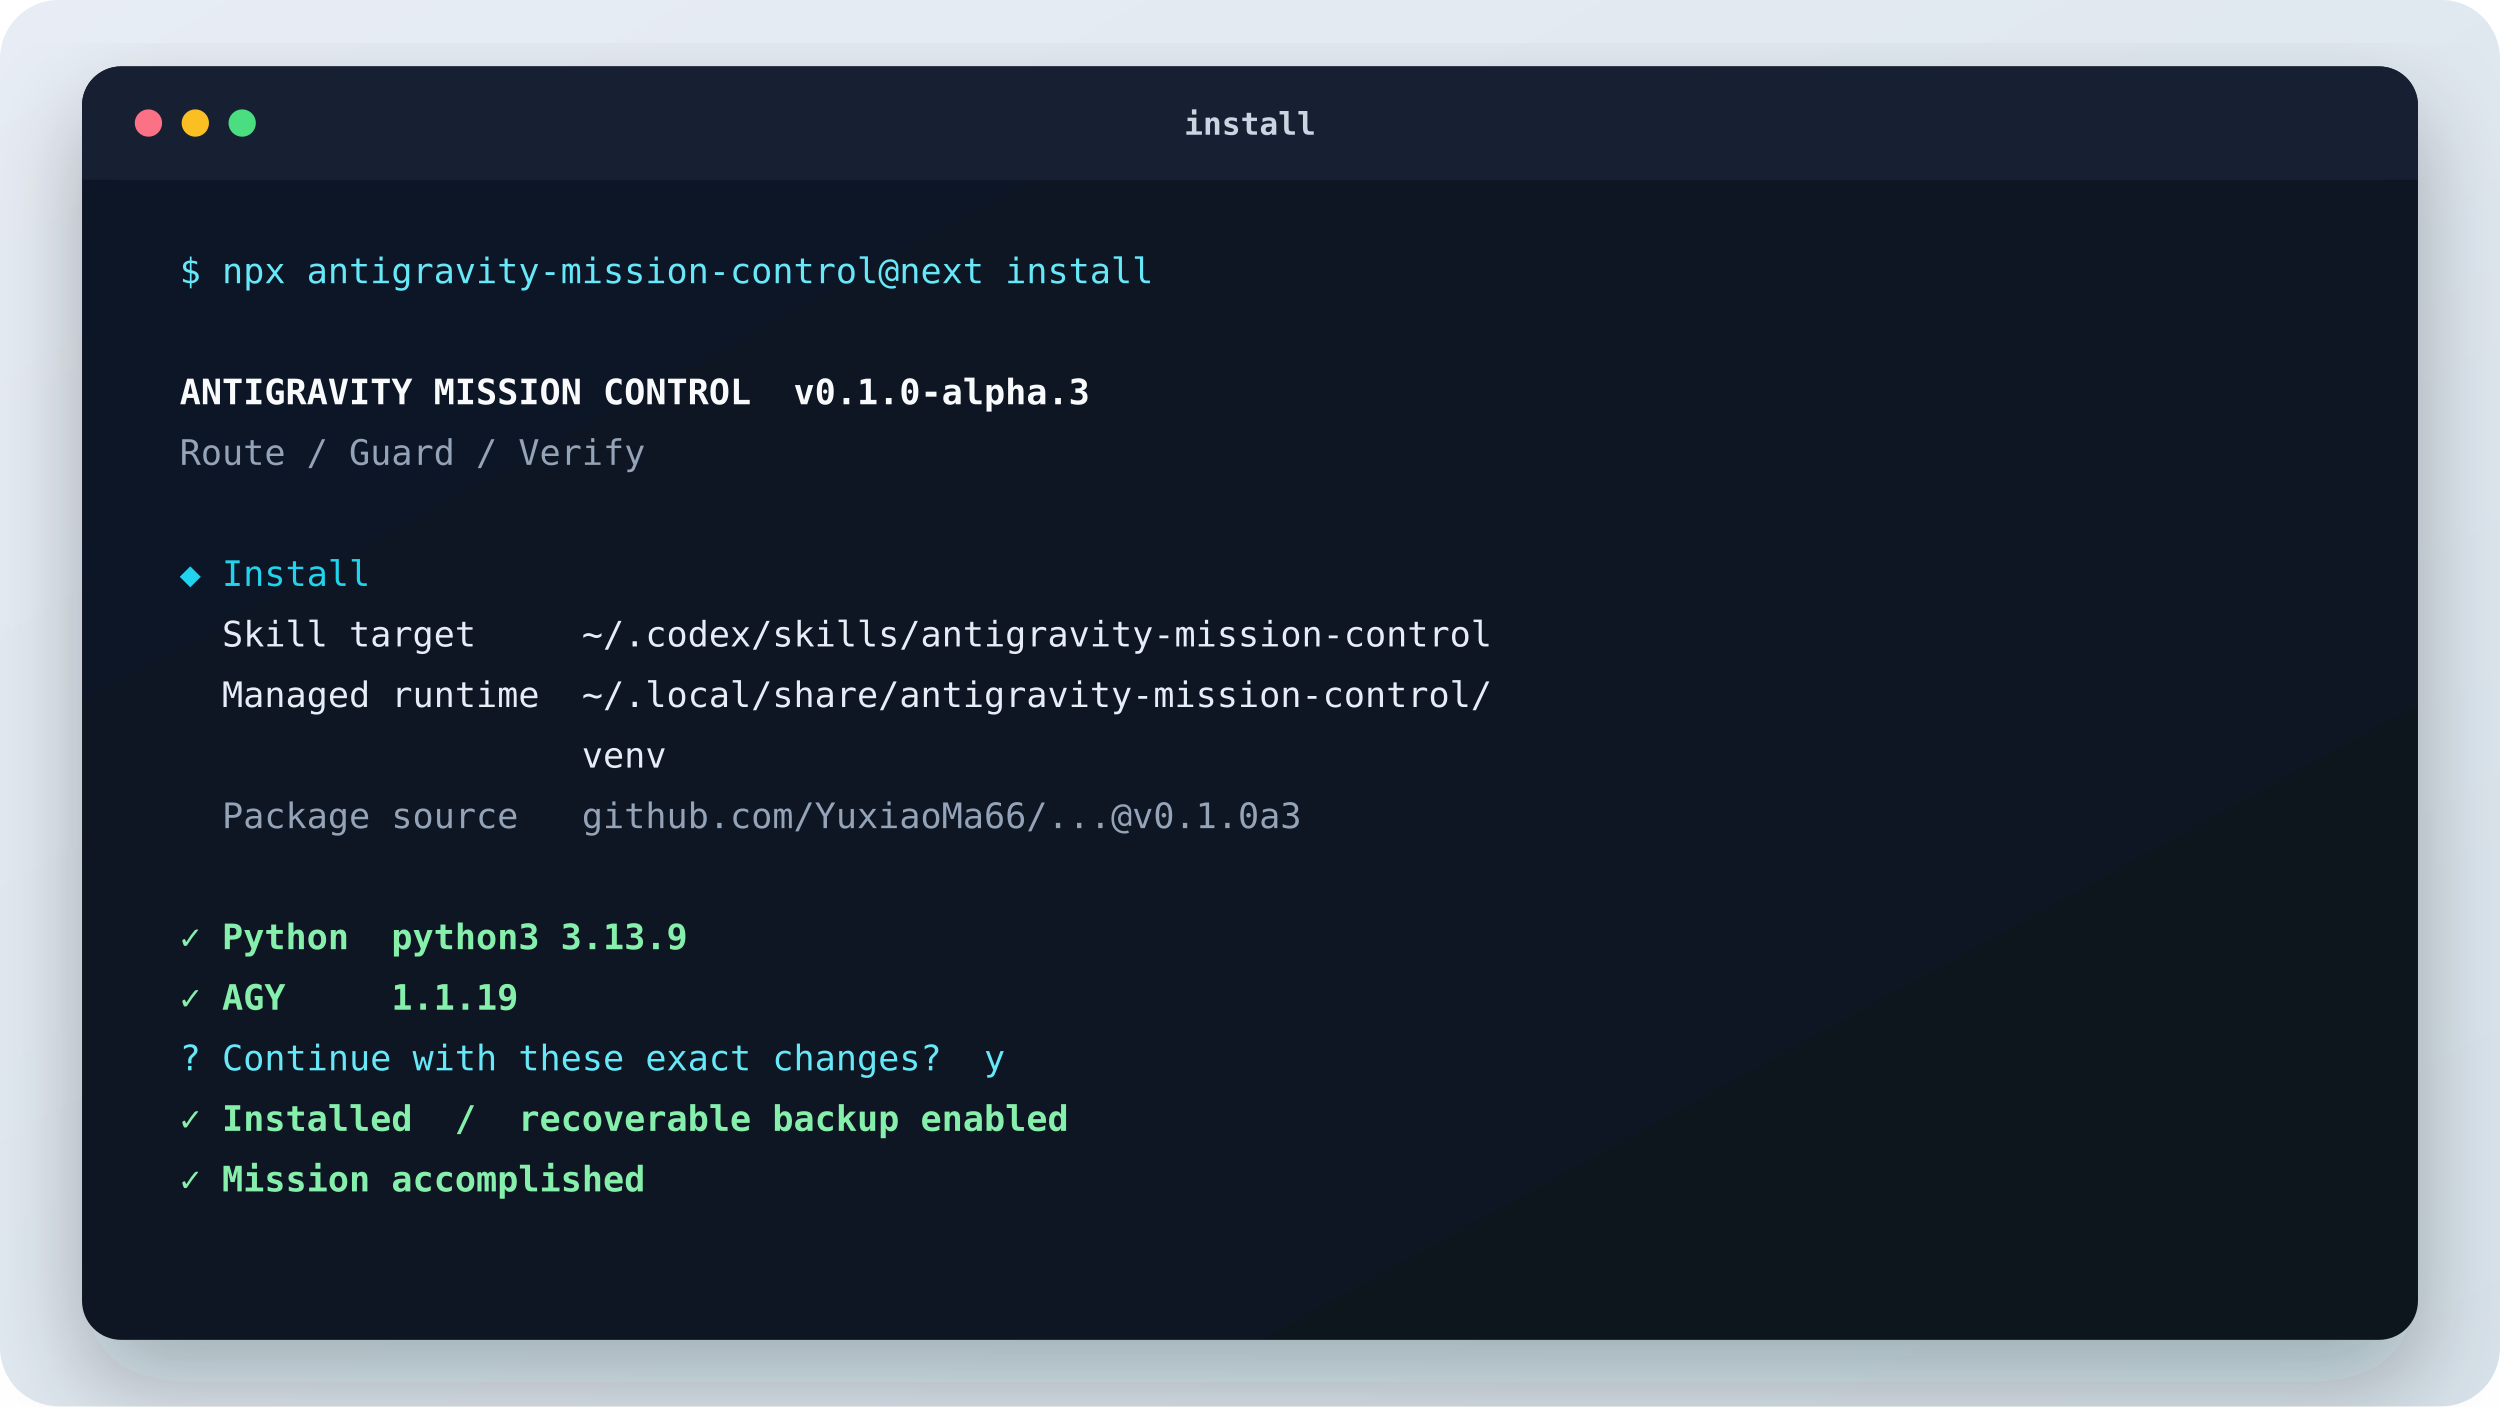
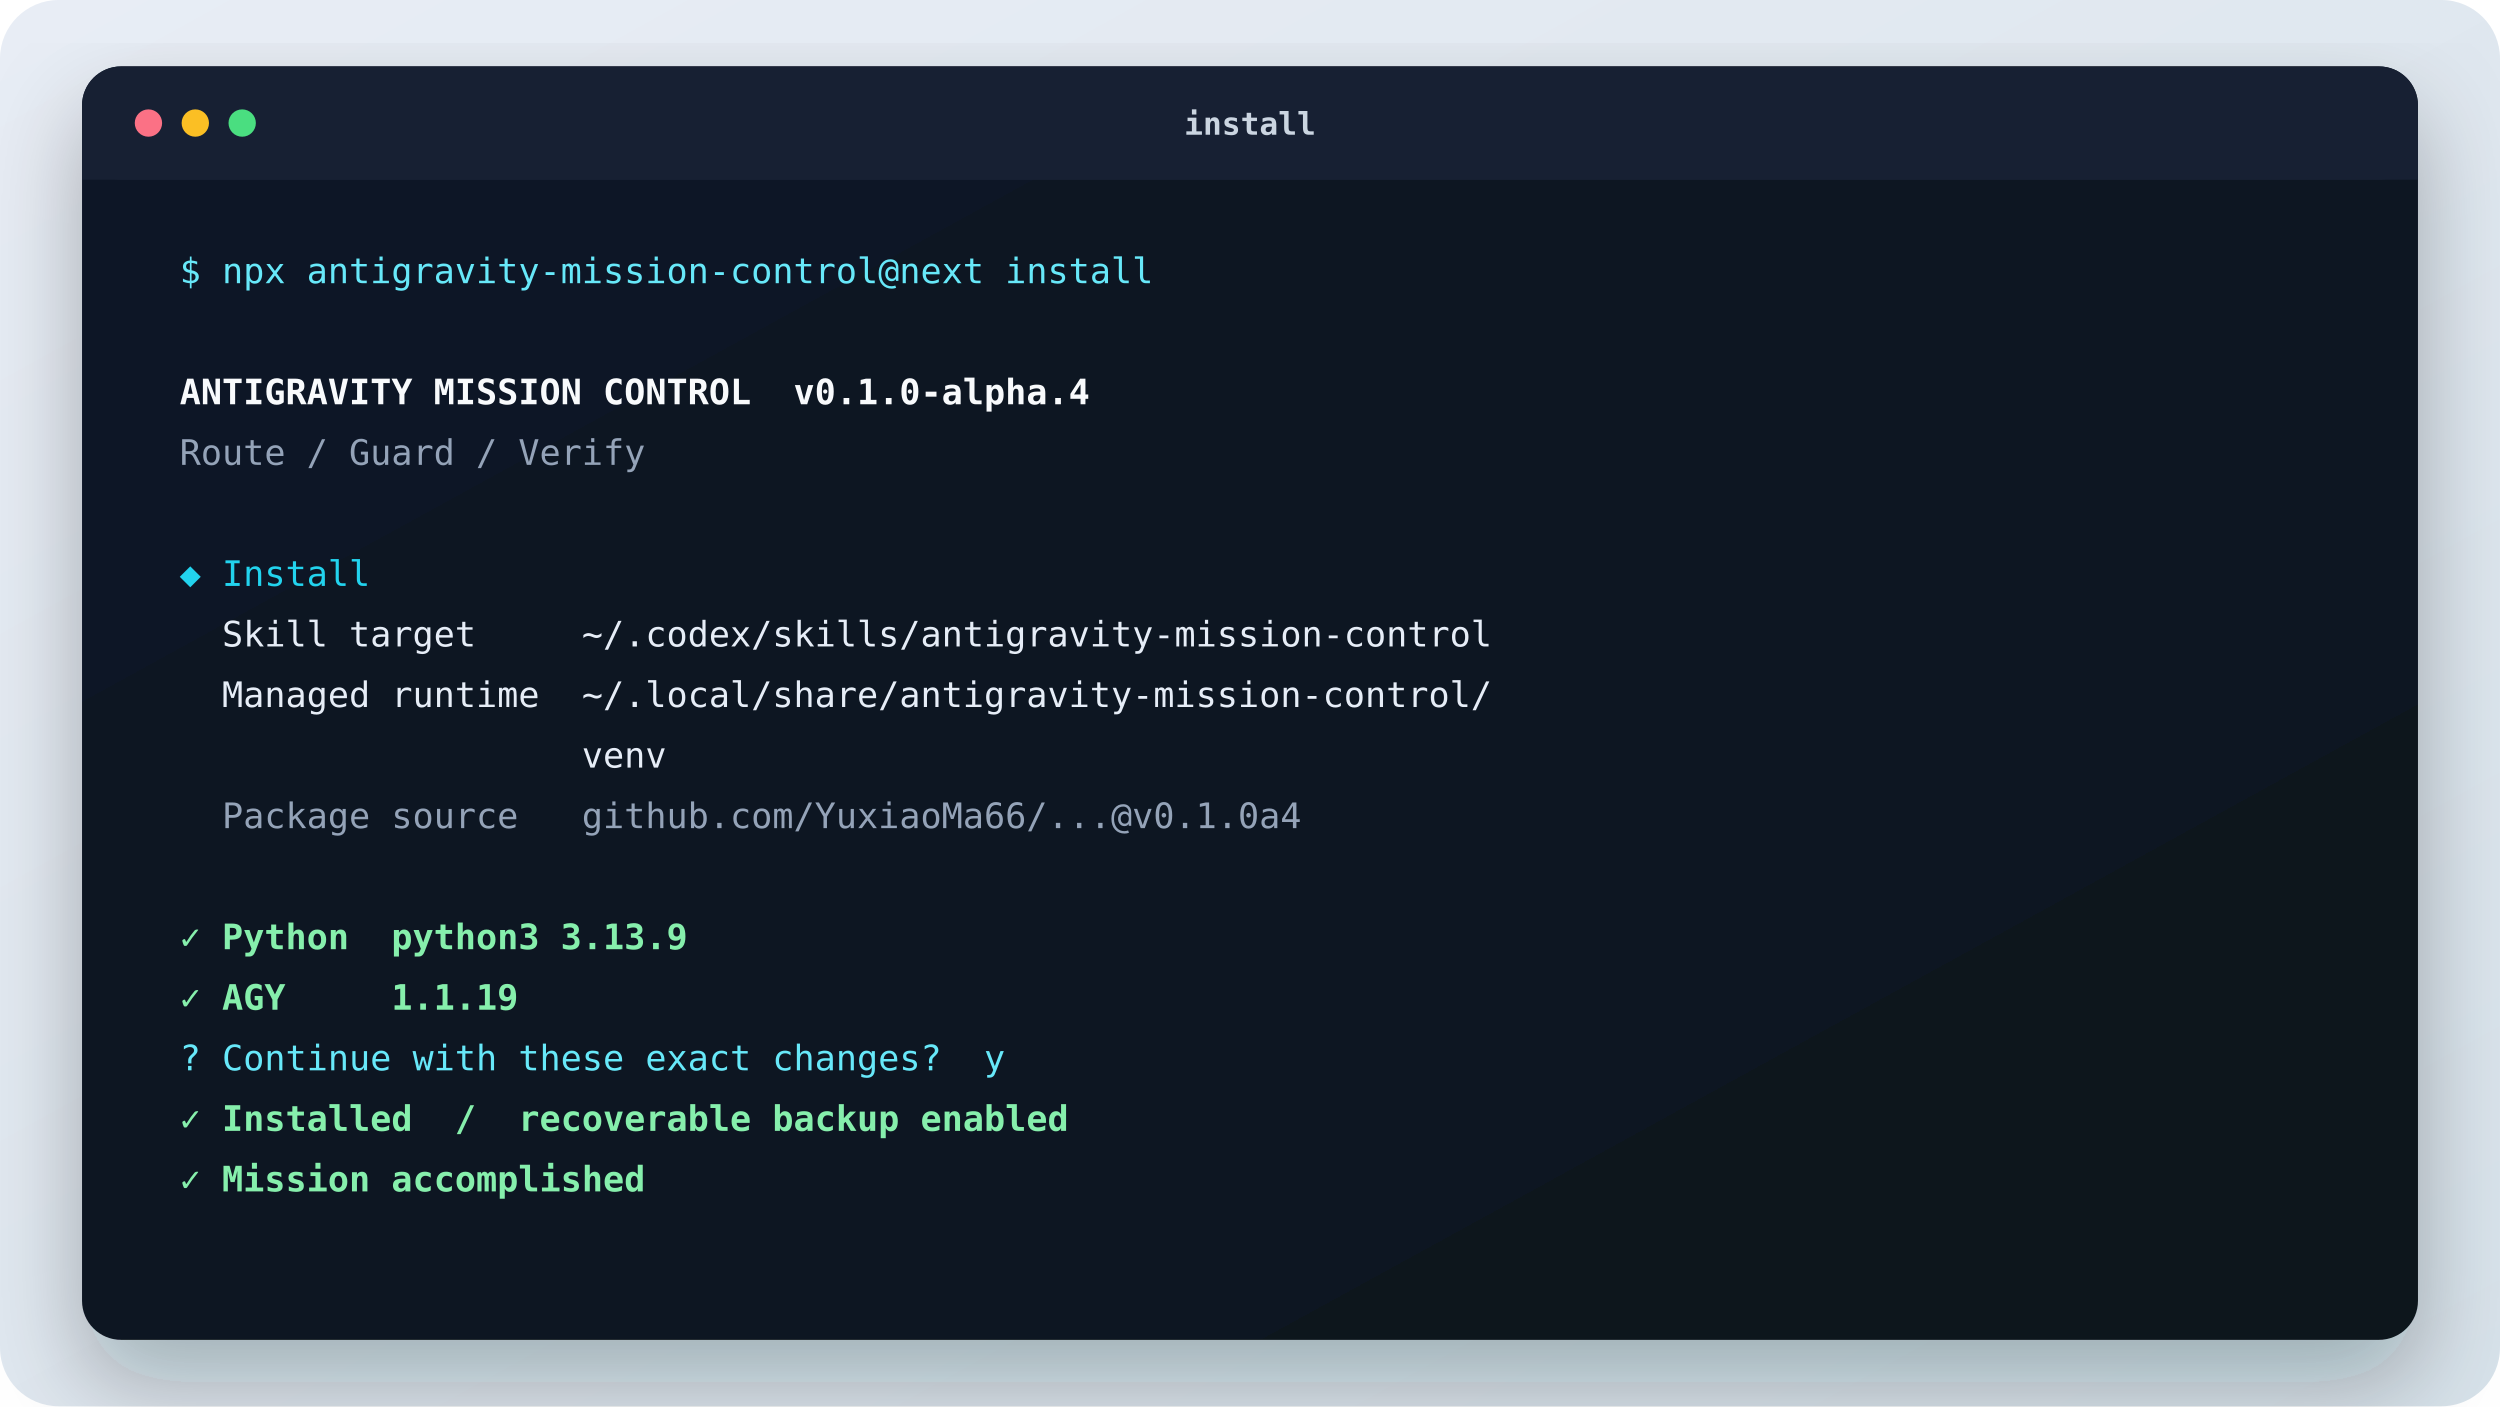
<svg xmlns="http://www.w3.org/2000/svg" width="1280" height="720" viewBox="0 0 1280 720" role="img" aria-labelledby="title desc">
  <defs>
    <linearGradient id="page" x1="0" y1="0" x2="1" y2="1">
      <stop stop-color="#e8edf5" />
      <stop offset="1" stop-color="#d7e2ea" />
    </linearGradient>
    <linearGradient id="terminal" x1="0" y1="0" x2="1" y2="1">
      <stop stop-color="#111827" />
      <stop offset="1" stop-color="#08151d" />
    </linearGradient>
    <filter id="shadow" x="-20%" y="-20%" width="140%" height="160%">
      <feDropShadow dx="0" dy="22" stdDeviation="24" flood-color="#0f172a" flood-opacity=".28" />
    </filter>
  </defs>
  <rect width="1280" height="720" rx="30" fill="url(#page)" />
  <rect x="42" y="34" width="1196" height="652" rx="20" fill="url(#terminal)" filter="url(#shadow)" />
  <rect x="42" y="34" width="1196" height="58" rx="20" fill="#172033" />
  <path d="M42 72h1196v20H42z" fill="#172033" />
  <circle cx="76" cy="63" r="7" fill="#fb7185" />
  <circle cx="100" cy="63" r="7" fill="#fbbf24" />
  <circle cx="124" cy="63" r="7" fill="#4ade80" />
  <text x="640" y="69" text-anchor="middle" fill="#cbd5e1" font-family="ui-monospace, SFMono-Regular, Menlo, monospace" font-size="16" font-weight="700">install</text>
  <g xml:space="preserve" font-family="ui-monospace, SFMono-Regular, Menlo, monospace" font-size="18">
    <text x="92" y="145" fill="#67e8f9" font-weight="500">$ npx antigravity-mission-control@next install</text>
    <text x="92" y="176" fill="#e6edf7" font-weight="500" />
-     <text x="92" y="207" fill="#f8fafc" font-weight="700">ANTIGRAVITY MISSION CONTROL  v0.1.0-alpha.3</text>
+     <text x="92" y="207" fill="#f8fafc" font-weight="700">ANTIGRAVITY MISSION CONTROL  v0.1.0-alpha.4</text>
    <text x="92" y="238" fill="#94a3b8" font-weight="500">Route / Guard / Verify</text>
    <text x="92" y="269" fill="#e6edf7" font-weight="500" />
    <text x="92" y="300" fill="#22d3ee" font-weight="500">◆ Install</text>
    <text x="92" y="331" fill="#e6edf7" font-weight="500">  Skill target     ~/.codex/skills/antigravity-mission-control</text>
    <text x="92" y="362" fill="#e6edf7" font-weight="500">  Managed runtime  ~/.local/share/antigravity-mission-control/</text>
    <text x="92" y="393" fill="#e6edf7" font-weight="500">                   venv</text>
-     <text x="92" y="424" fill="#94a3b8" font-weight="500">  Package source   github.com/YuxiaoMa66/...@v0.1.0a3</text>
+     <text x="92" y="424" fill="#94a3b8" font-weight="500">  Package source   github.com/YuxiaoMa66/...@v0.1.0a4</text>
    <text x="92" y="455" fill="#e6edf7" font-weight="500" />
    <text x="92" y="486" fill="#86efac" font-weight="700">✓ Python  python3 3.13.9</text>
    <text x="92" y="517" fill="#86efac" font-weight="700">✓ AGY     1.1.19</text>
    <text x="92" y="548" fill="#67e8f9" font-weight="500">? Continue with these exact changes?  y</text>
    <text x="92" y="579" fill="#86efac" font-weight="700">✓ Installed  /  recoverable backup enabled</text>
    <text x="92" y="610" fill="#86efac" font-weight="700">✓ Mission accomplished</text>
  </g>
</svg>
